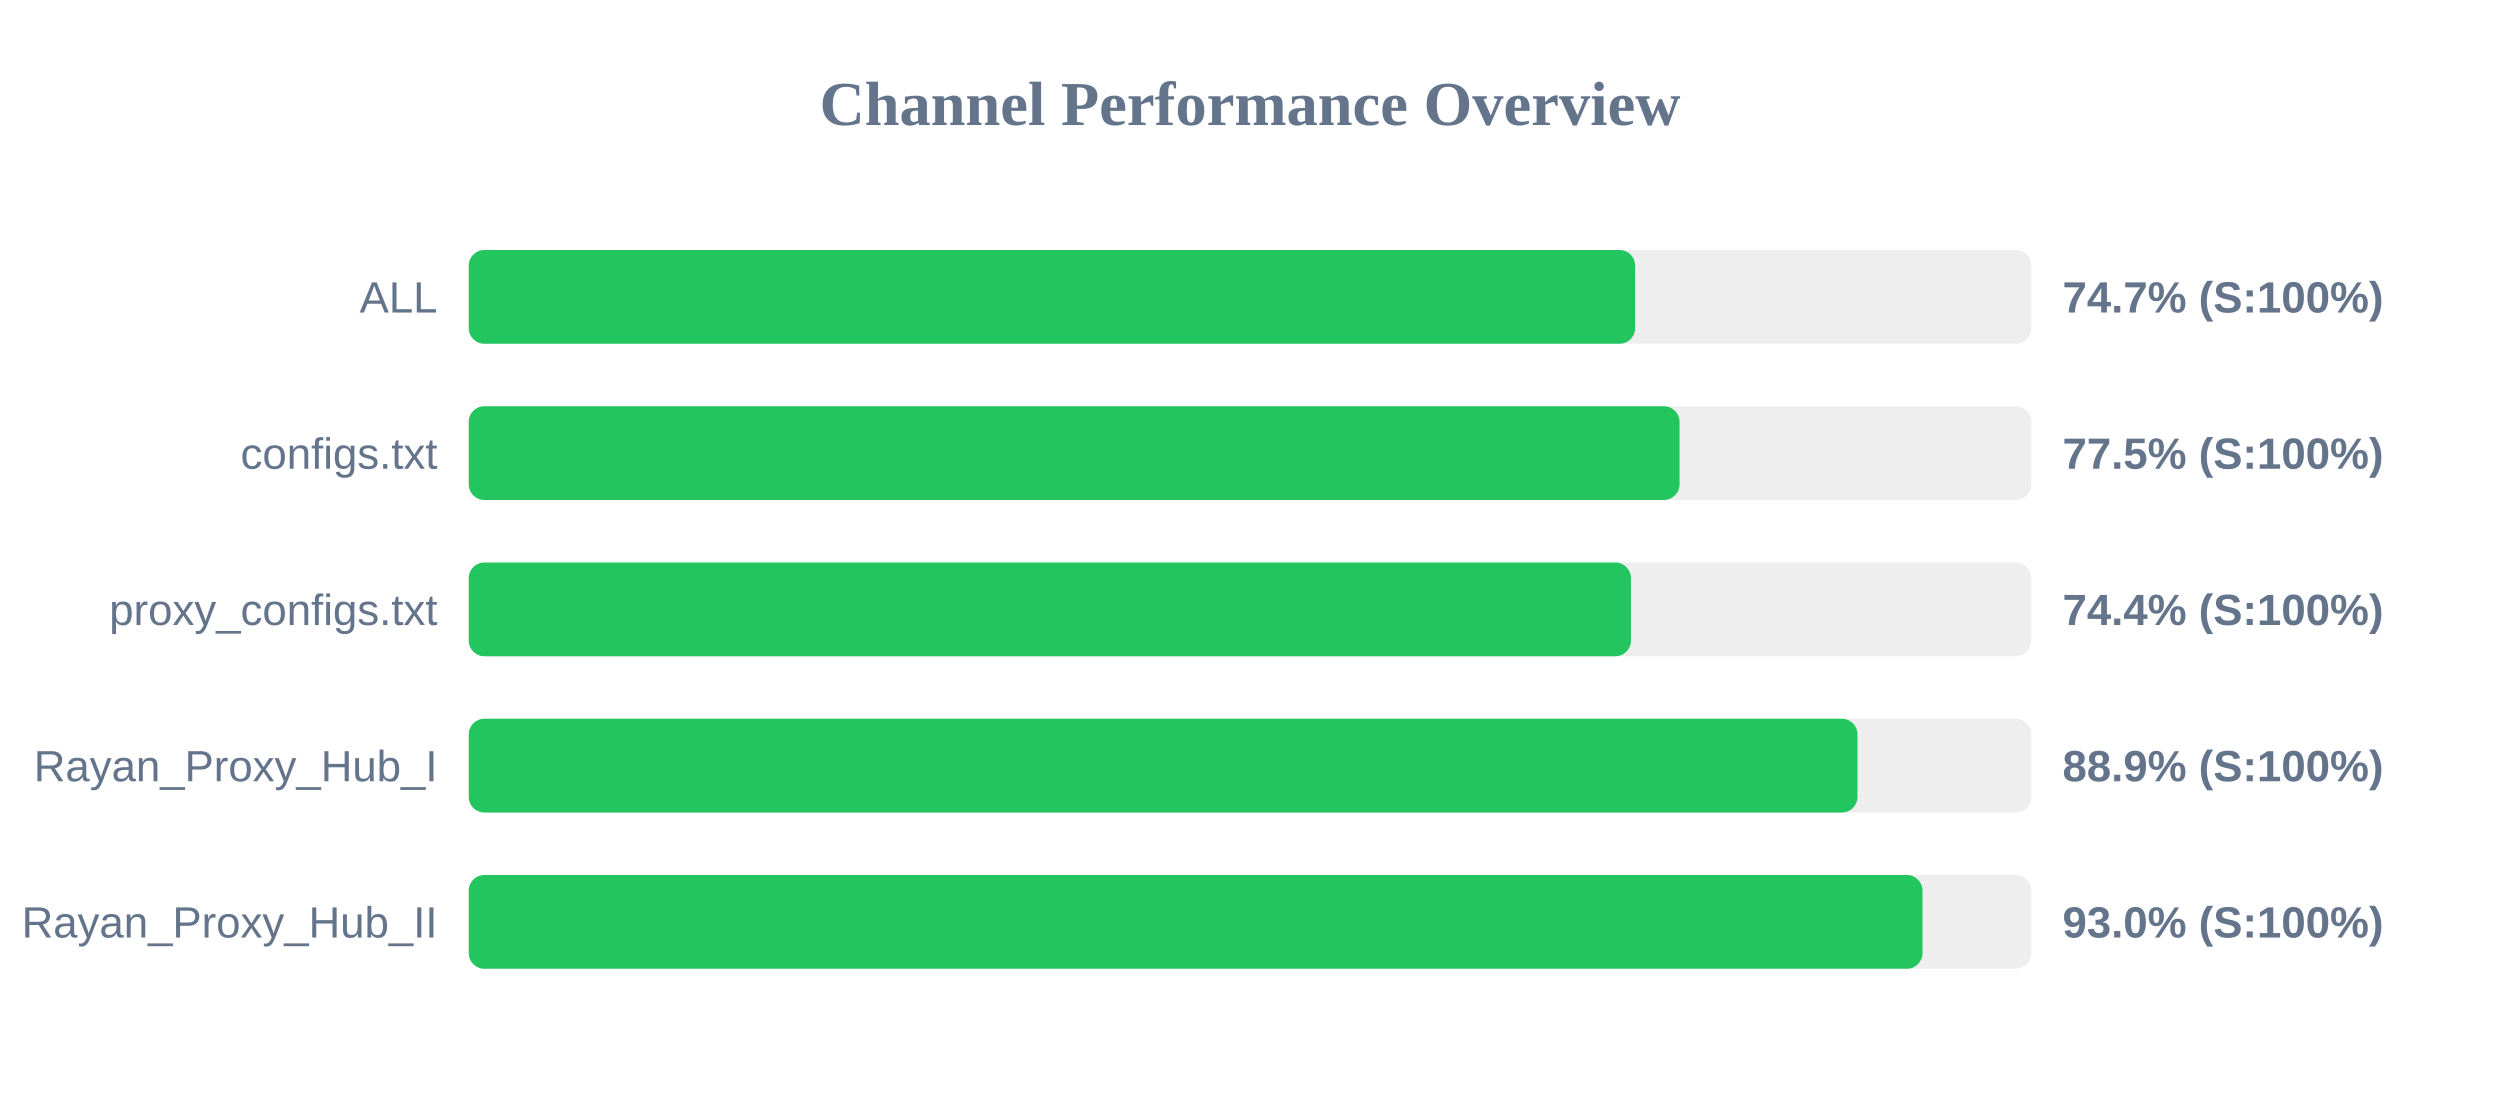
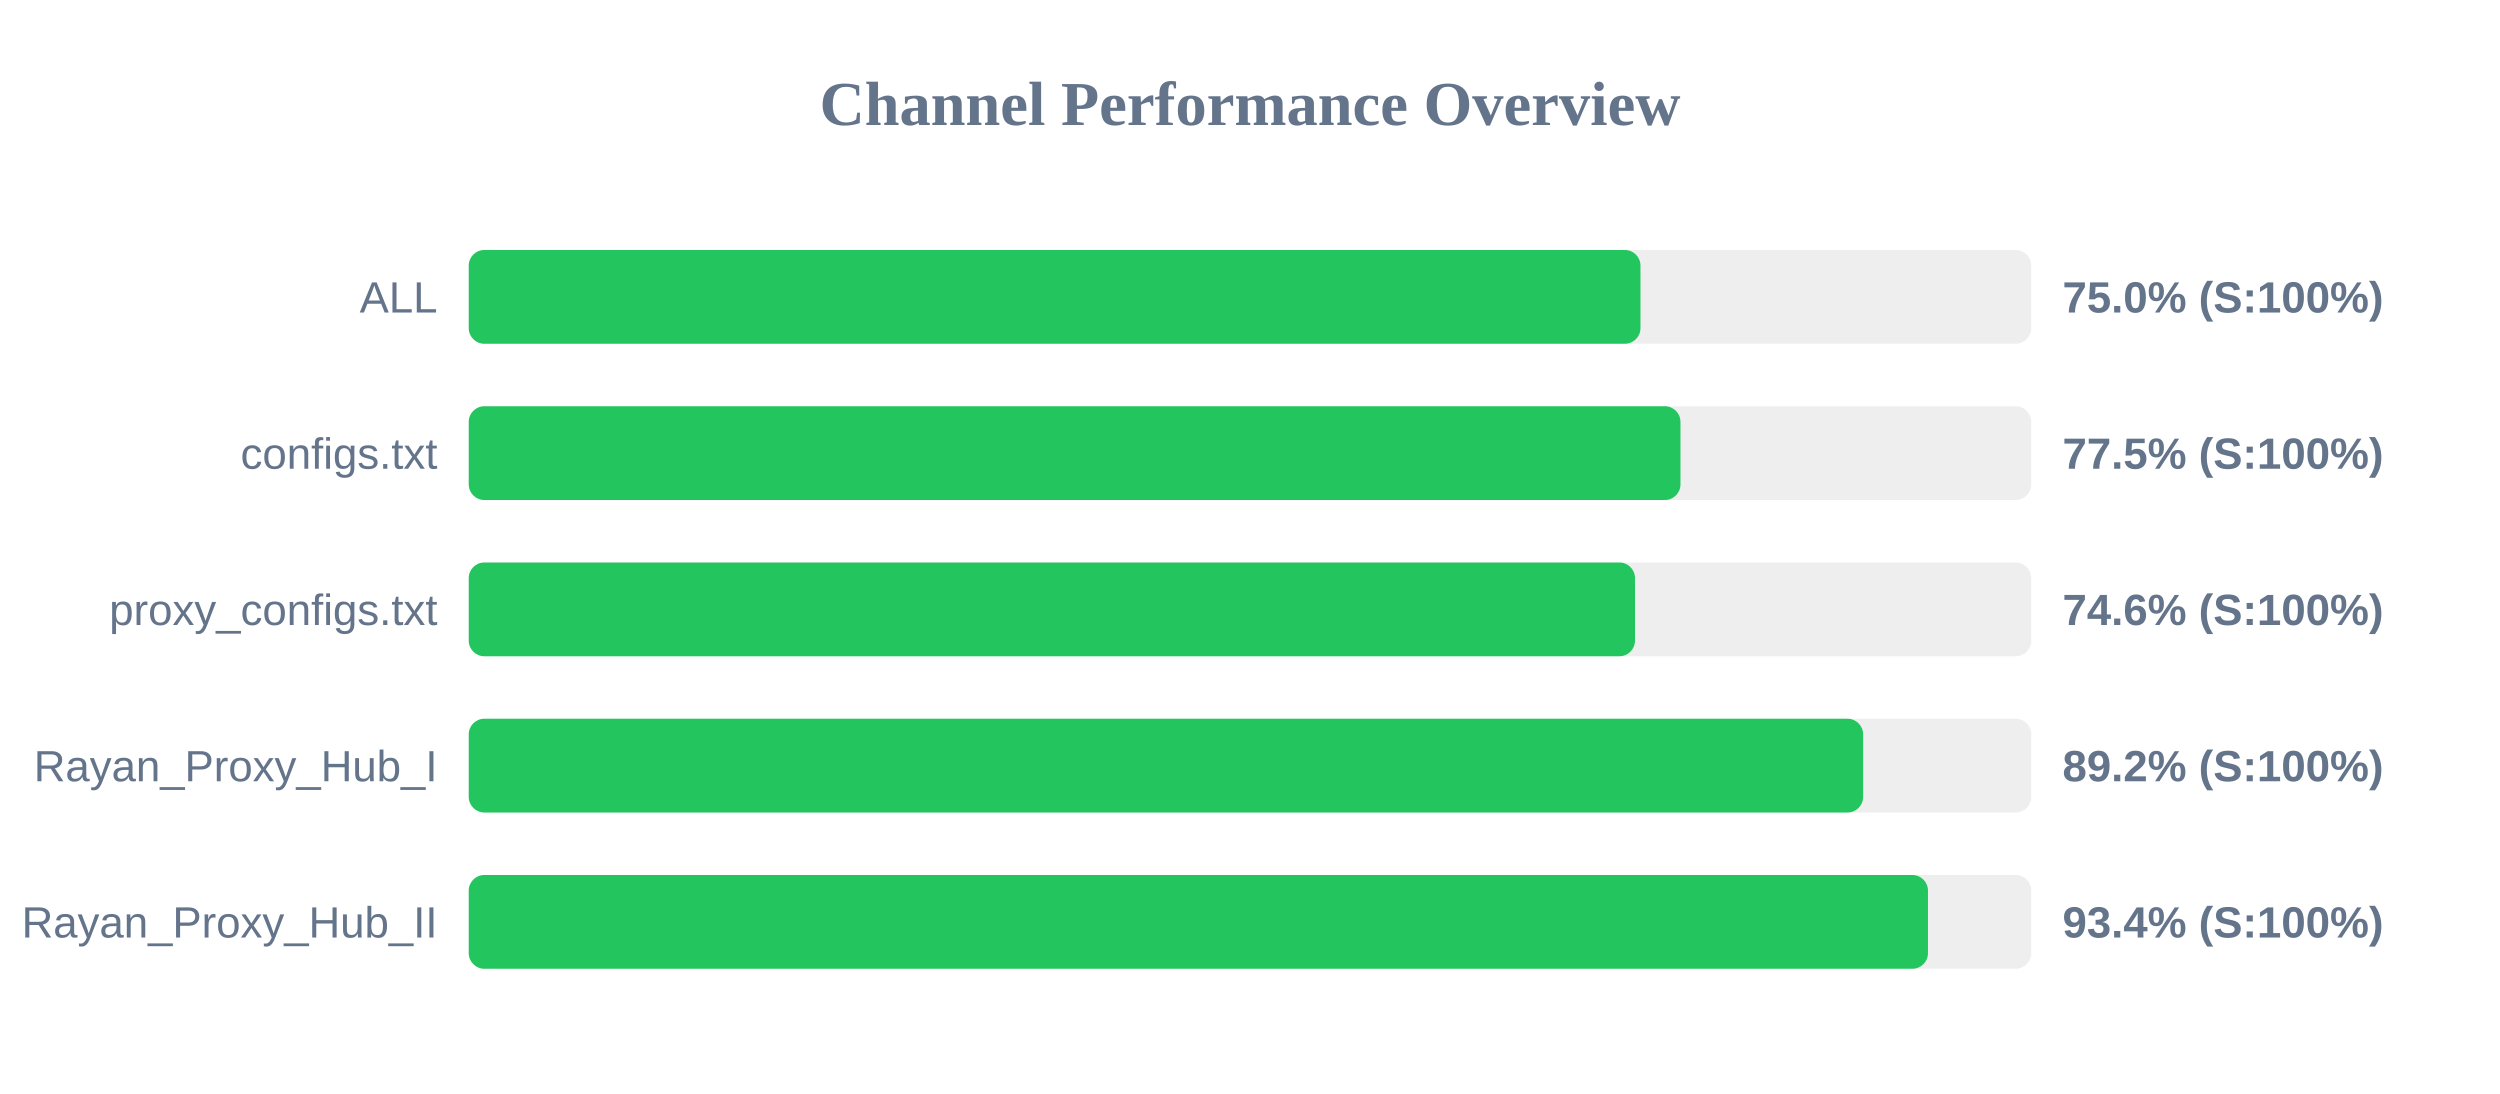
<svg xmlns="http://www.w3.org/2000/svg" width="800" height="350" version="1.1">
  <style>
        .row { font: 14px Arial; fill: #64748b; }
        .score { font: bold 14px Arial; fill: #64748b; }
    </style>
  <text x="400" y="40" text-anchor="middle" font-size="20px" font-weight="bold" fill="#64748b">Channel Performance Overview</text>
  <rect x="150" y="80" width="500" height="30" fill="#eee" rx="5" />
-   <rect x="150" y="80" width="373.25" height="30" fill="#22c55e" rx="5" />
+   <rect x="150" y="80" width="374.95" height="30" fill="#22c55e" rx="5" />
  <text x="140" y="100" text-anchor="end" class="row">ALL</text>
-   <text x="660" y="100" text-anchor="start" class="score">74.7% (S:100%)</text>
+   <text x="660" y="100" text-anchor="start" class="score">75.0% (S:100%)</text>
  <rect x="150" y="130" width="500" height="30" fill="#eee" rx="5" />
-   <rect x="150" y="130" width="387.45" height="30" fill="#22c55e" rx="5" />
+   <rect x="150" y="130" width="387.75" height="30" fill="#22c55e" rx="5" />
  <text x="140" y="150" text-anchor="end" class="row">configs.txt</text>
  <text x="660" y="150" text-anchor="start" class="score">77.5% (S:100%)</text>
  <rect x="150" y="180" width="500" height="30" fill="#eee" rx="5" />
-   <rect x="150" y="180" width="371.9" height="30" fill="#22c55e" rx="5" />
+   <rect x="150" y="180" width="373.2" height="30" fill="#22c55e" rx="5" />
  <text x="140" y="200" text-anchor="end" class="row">proxy_configs.txt</text>
-   <text x="660" y="200" text-anchor="start" class="score">74.4% (S:100%)</text>
+   <text x="660" y="200" text-anchor="start" class="score">74.6% (S:100%)</text>
  <rect x="150" y="230" width="500" height="30" fill="#eee" rx="5" />
-   <rect x="150" y="230" width="444.4" height="30" fill="#22c55e" rx="5" />
+   <rect x="150" y="230" width="446.2" height="30" fill="#22c55e" rx="5" />
  <text x="140" y="250" text-anchor="end" class="row">Rayan_Proxy_Hub_I</text>
-   <text x="660" y="250" text-anchor="start" class="score">88.9% (S:100%)</text>
+   <text x="660" y="250" text-anchor="start" class="score">89.2% (S:100%)</text>
  <rect x="150" y="280" width="500" height="30" fill="#eee" rx="5" />
-   <rect x="150" y="280" width="465.2" height="30" fill="#22c55e" rx="5" />
+   <rect x="150" y="280" width="466.95" height="30" fill="#22c55e" rx="5" />
  <text x="140" y="300" text-anchor="end" class="row">Rayan_Proxy_Hub_II</text>
-   <text x="660" y="300" text-anchor="start" class="score">93.0% (S:100%)</text>
+   <text x="660" y="300" text-anchor="start" class="score">93.4% (S:100%)</text>
</svg>
